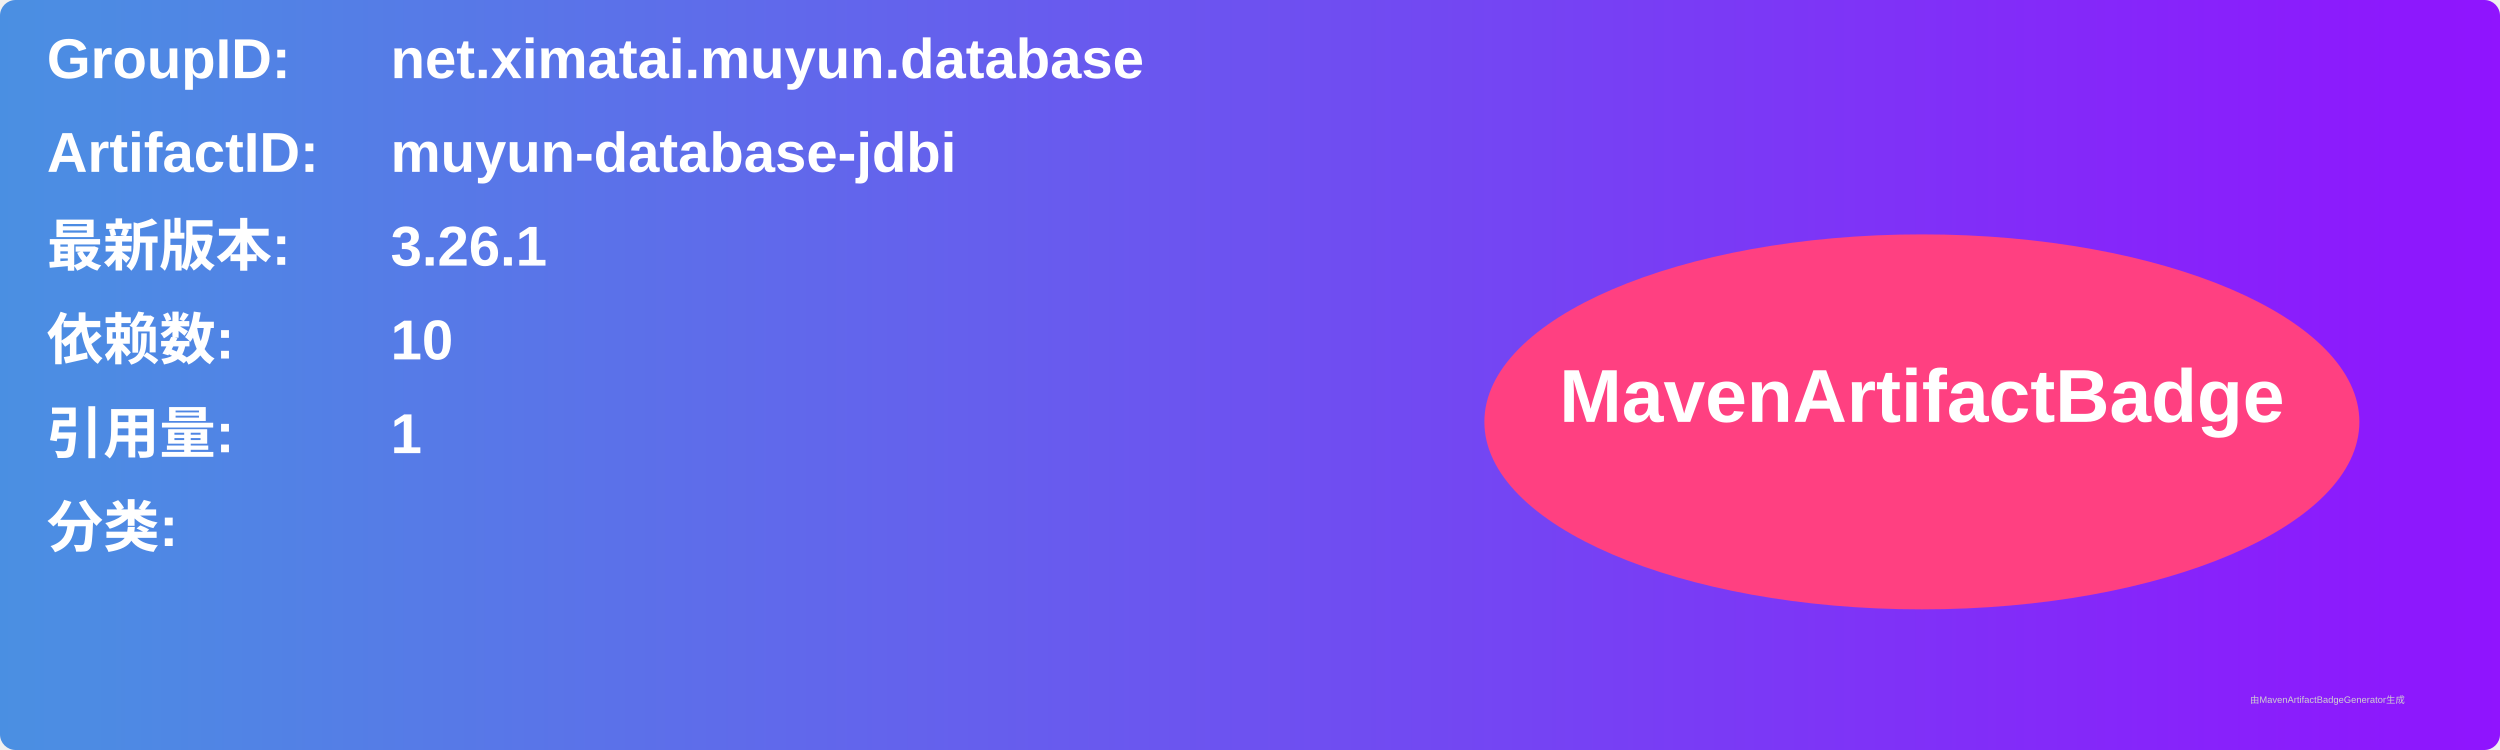
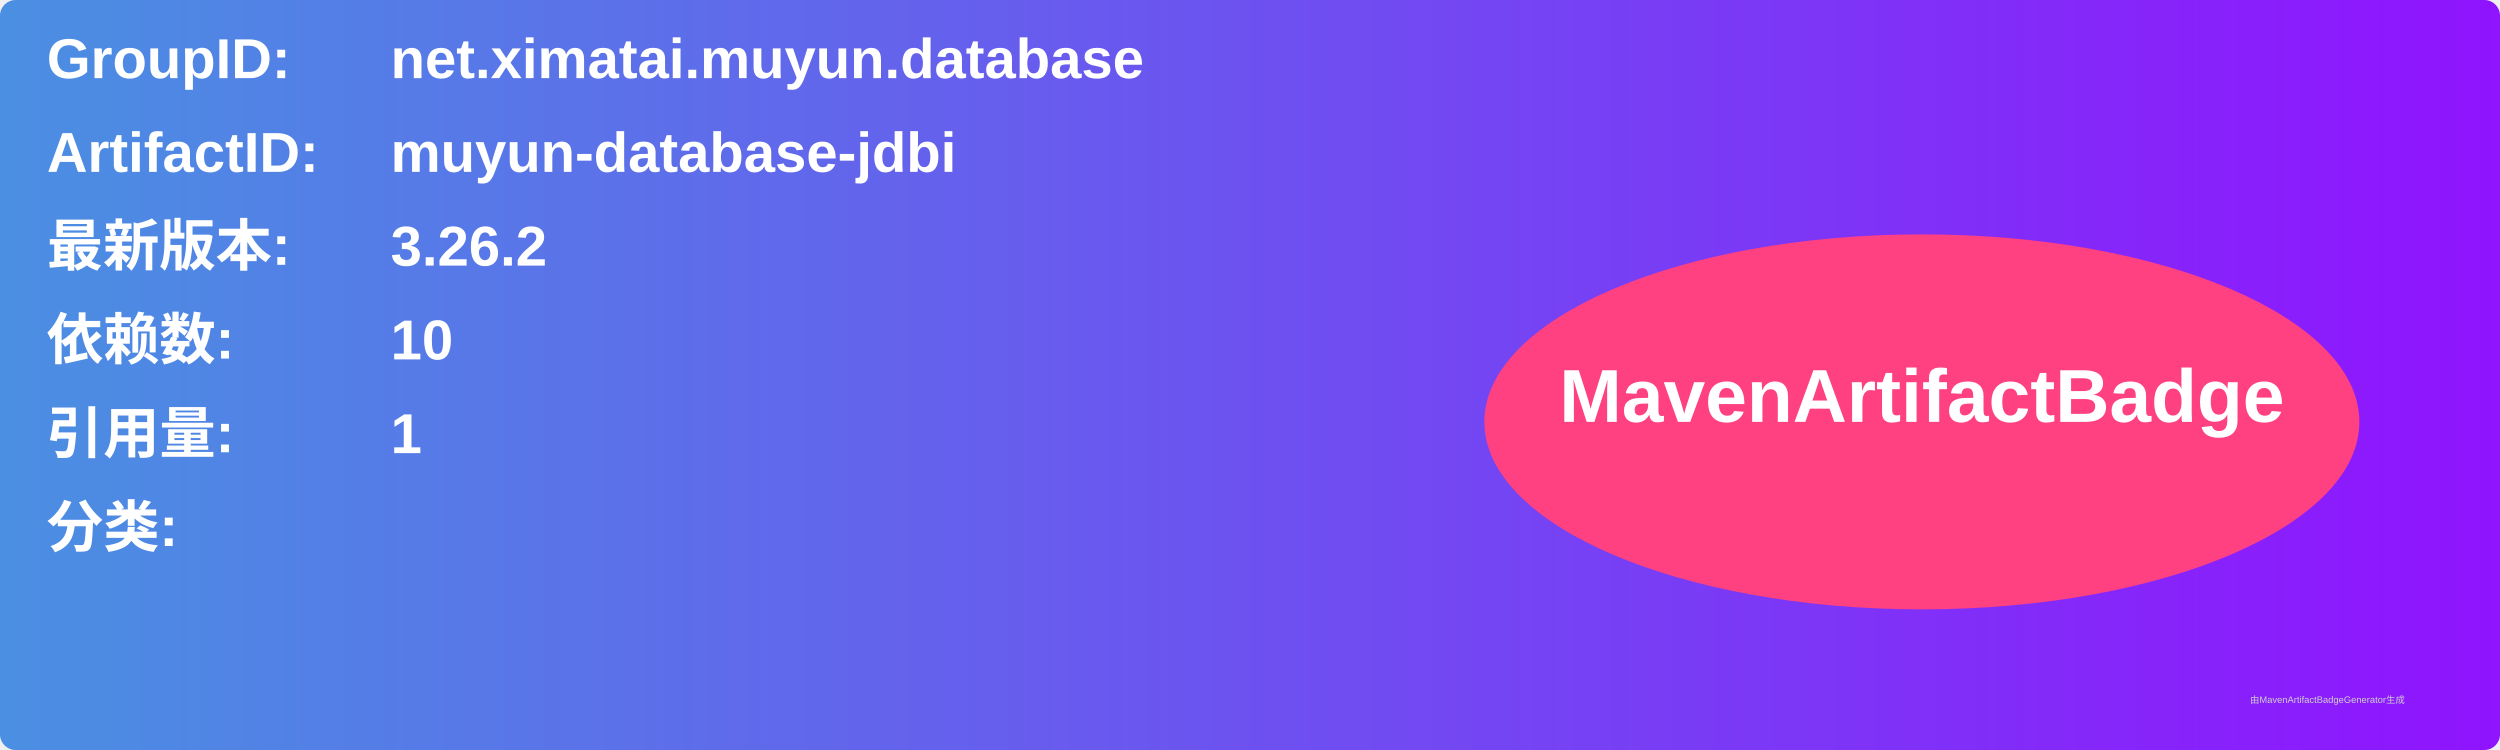
<svg xmlns="http://www.w3.org/2000/svg" width="800" height="240" viewBox="0 0 800 240">
  <linearGradient id="grad" x1="0%" y1="0%" x2="100%" y2="0%">
    <stop offset="0%" stop-color="#4a90e2" />
    <stop offset="100%" stop-color="#9013fe" />
  </linearGradient>
  <rect width="100%" height="100%" rx="5" ry="5" fill="url(#grad)" />
  <g transform="translate(15, 15)">
    <text x="0" y="10" font-family="Arial" font-size="18" fill="white" font-weight="bold" width="260">GroupID:</text>
    <text x="110" y="10" font-family="Arial" font-size="18" fill="white" font-weight="bold" width="460">net.ximatai.muyun.database</text>
    <text x="0" y="40" font-family="Arial" font-size="18" fill="white" font-weight="bold" width="260">ArtifactID:</text>
    <text x="110" y="40" font-family="Arial" font-size="18" fill="white" font-weight="bold" width="460">muyun-database-jdbi</text>
    <text x="0" y="70" font-family="Arial" font-size="18" fill="white" font-weight="bold">最新版本:</text>
    <text x="110" y="70" font-family="Arial" font-size="18" fill="white" font-weight="bold">
-       <tspan font-weight="bold">3.26.1</tspan>
+       <tspan font-weight="bold">3.26.2</tspan>
    </text>
    <text x="0" y="100" font-family="Arial" font-size="18" fill="white" font-weight="bold">依赖数: </text>
    <text x="110" y="100" font-family="Arial" font-size="18" fill="white">
      <tspan font-weight="bold">10</tspan>
    </text>
    <text x="0" y="130" font-family="Arial" font-size="18" fill="white" font-weight="bold">引用量: </text>
    <text x="110" y="130" font-family="Arial" font-size="18" fill="white">
      <tspan font-weight="bold">1</tspan>
    </text>
    <text x="0" y="160" font-family="Arial" font-size="18" fill="white" font-weight="bold">分类:</text>
    <text x="10" y="190" font-family="Arial" font-size="10" fill="white">
      <tspan font-weight="bold" />
    </text>
    <ellipse cx="600" cy="120" rx="140" ry="60" fill="#ff4081" />
    <text x="600" y="120" text-anchor="middle" font-family="Arial" font-size="24" fill="white" font-weight="bold">MavenArtifactBadge</text>
  </g>
  <text x="720" y="225" font-family="Arial" font-size="3" fill="#d0d0d0">由MavenArtifactBadgeGenerator生成</text>
</svg>
